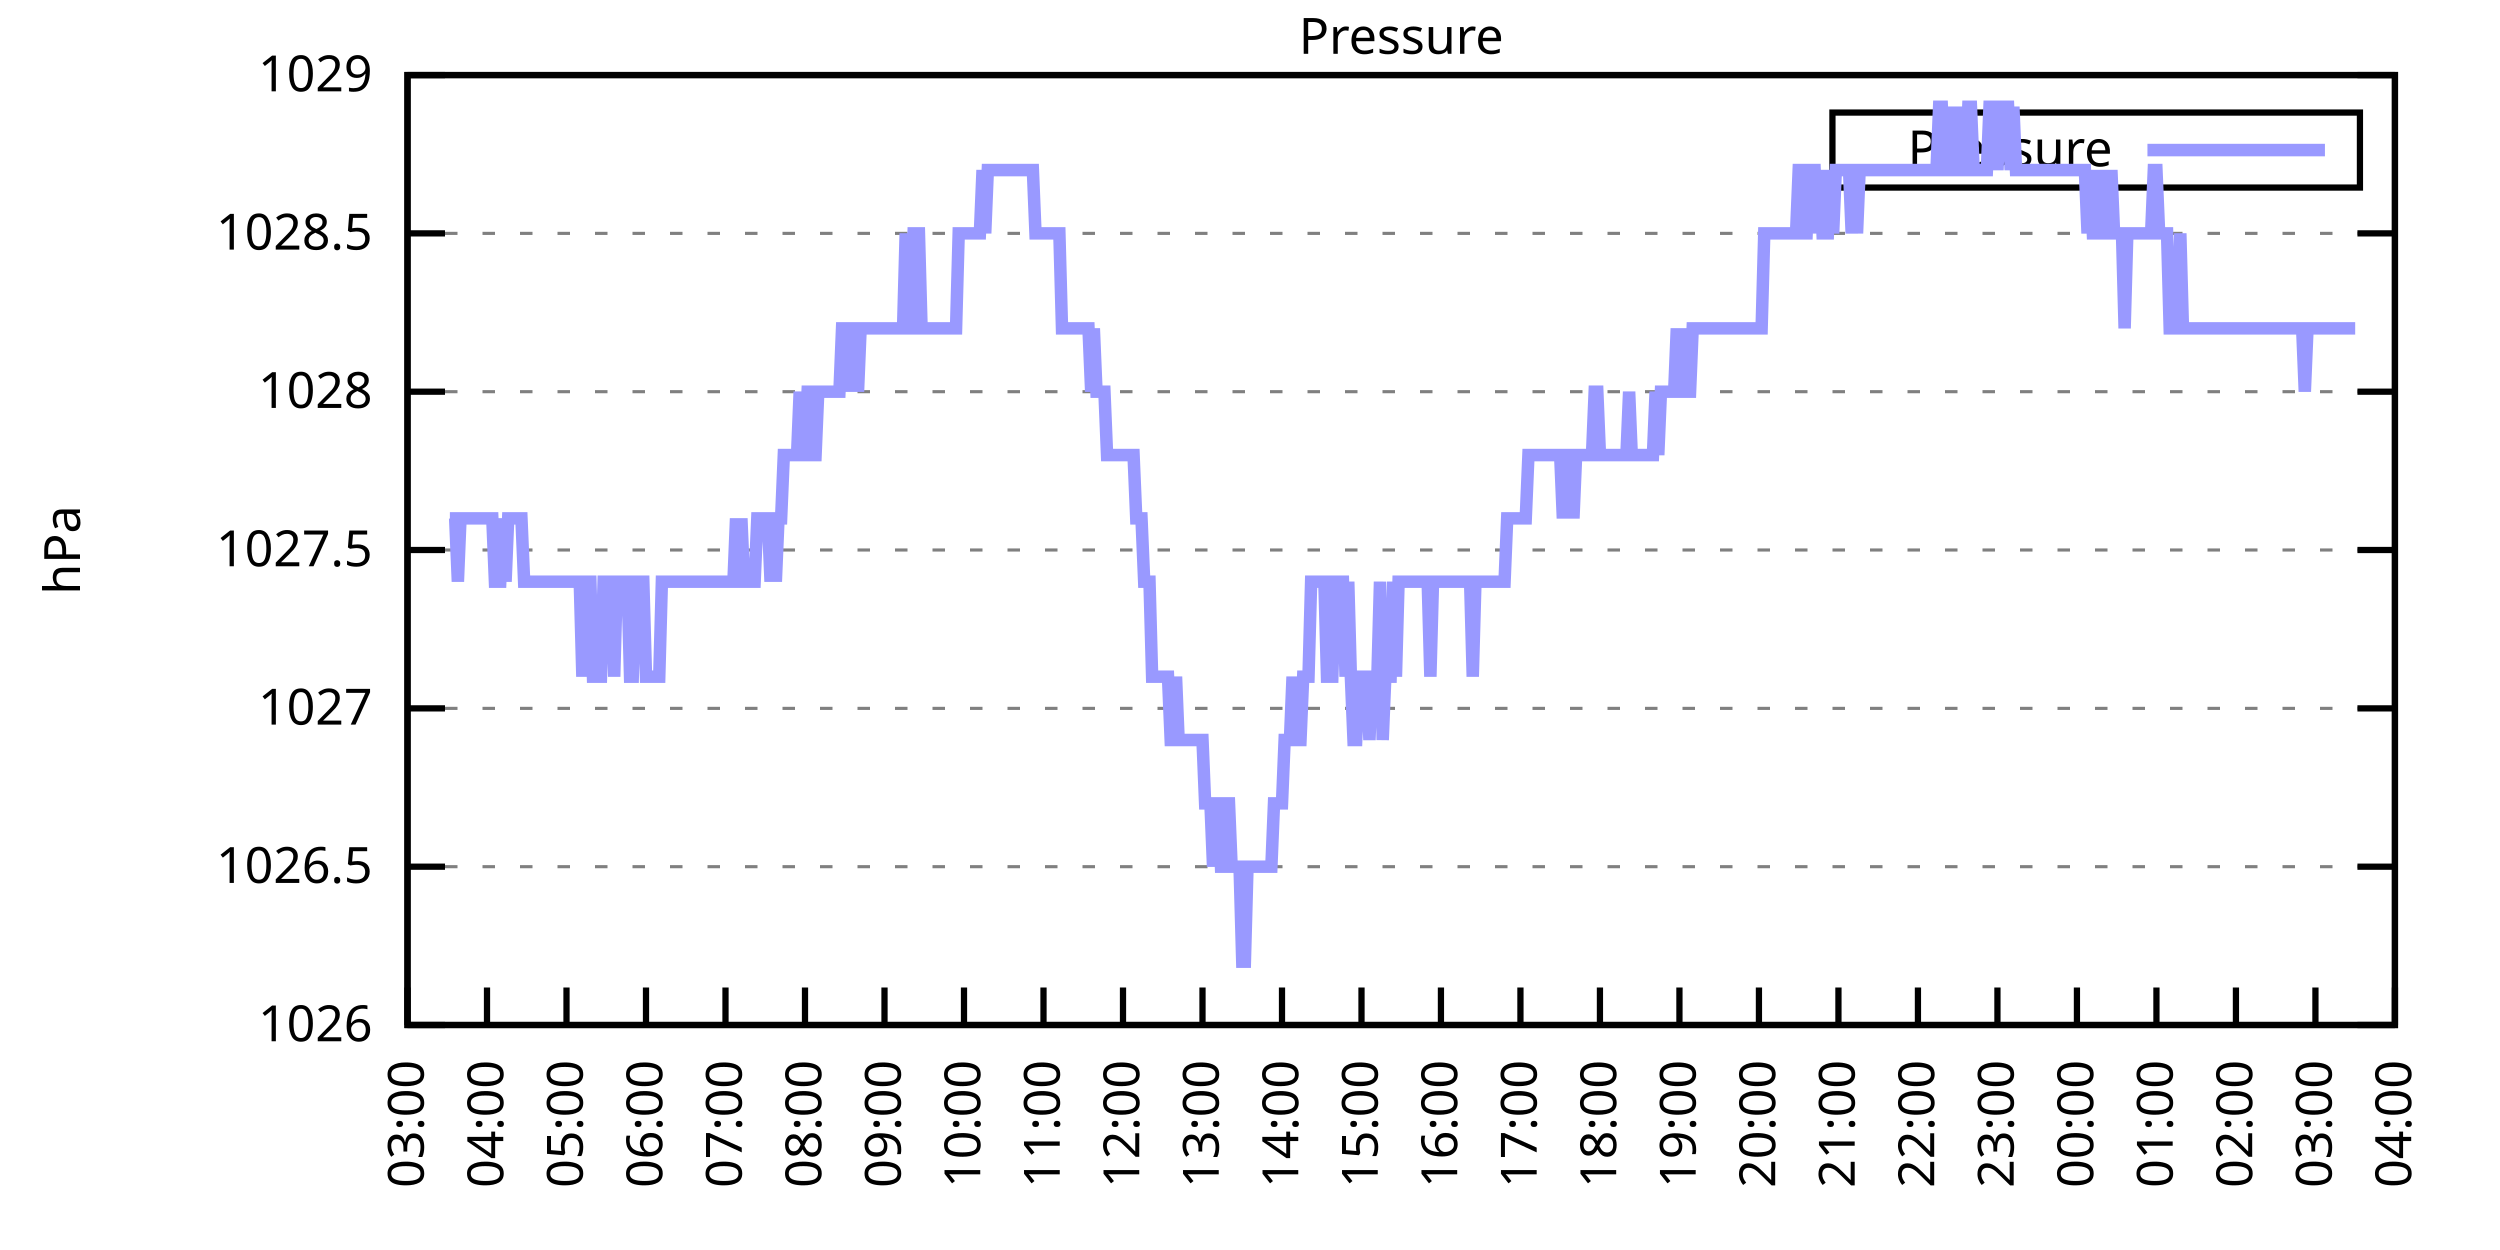
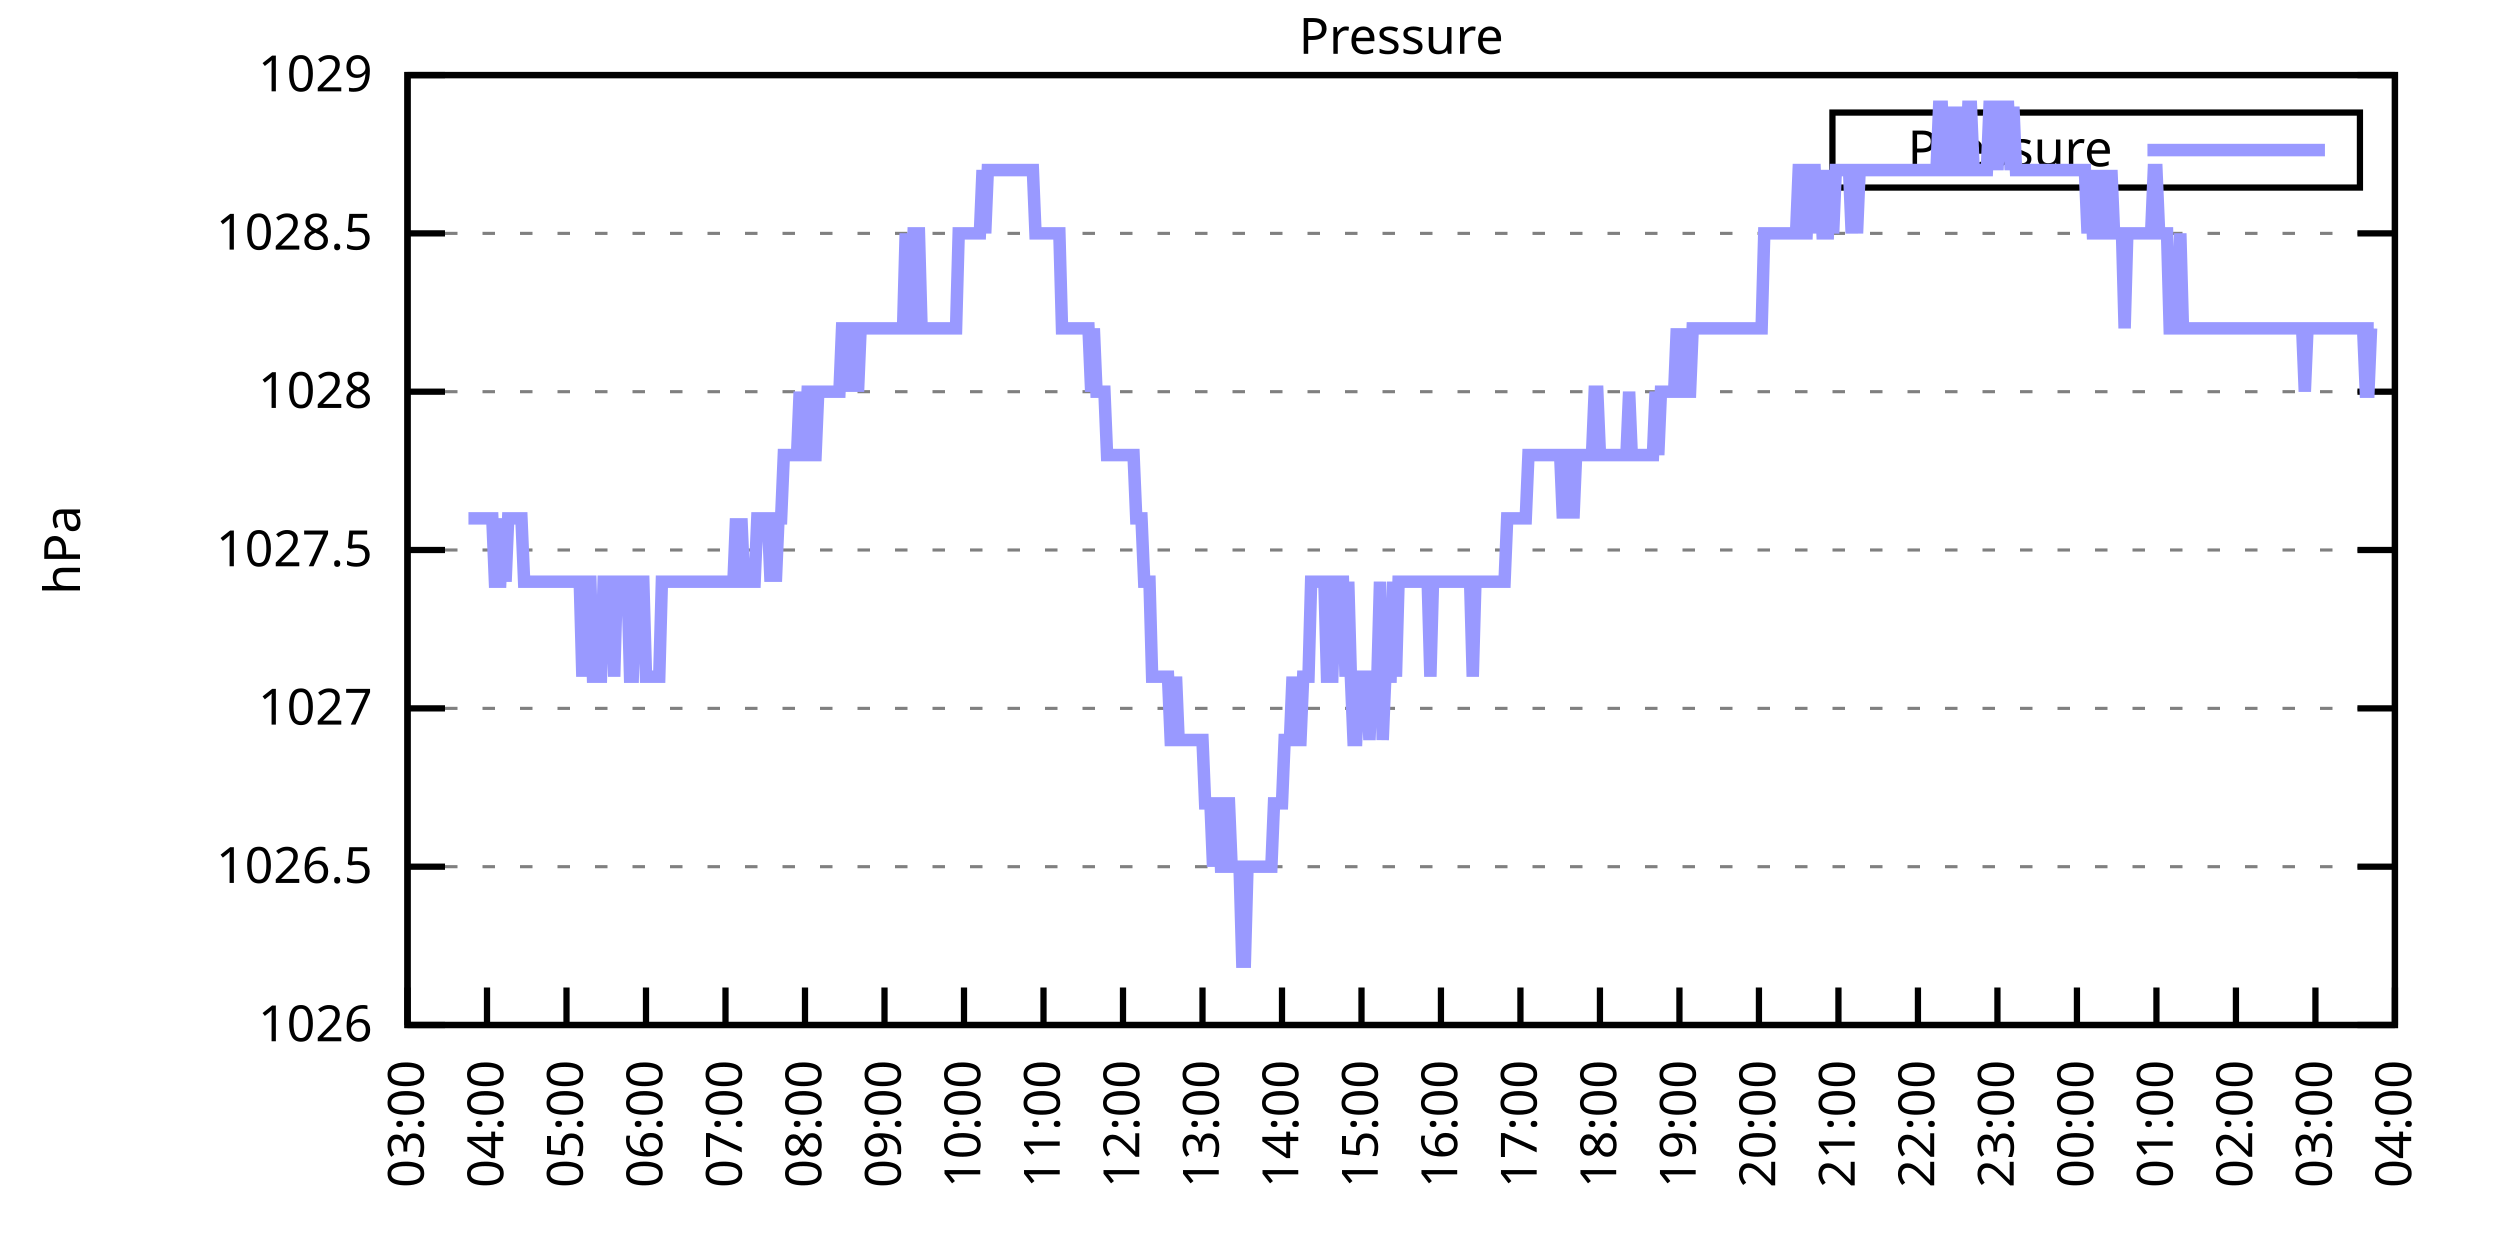
<svg xmlns="http://www.w3.org/2000/svg" xmlns:xlink="http://www.w3.org/1999/xlink" width="400" height="200" viewBox="0 0 400 200">
  <g id="gnuplot_canvas">
    <rect x="0" y="0" width="400" height="200" fill="none" />
    <defs>
      <circle id="gpDot" r="0.5" stroke-width="0.5" stroke="currentColor" />
      <path id="gpPt0" stroke-width="0.333" stroke="currentColor" d="M-1,0 h2 M0,-1 v2" />
      <path id="gpPt1" stroke-width="0.333" stroke="currentColor" d="M-1,-1 L1,1 M1,-1 L-1,1" />
      <path id="gpPt2" stroke-width="0.333" stroke="currentColor" d="M-1,0 L1,0 M0,-1 L0,1 M-1,-1 L1,1 M-1,1 L1,-1" />
      <rect id="gpPt3" stroke-width="0.333" stroke="currentColor" x="-1" y="-1" width="2" height="2" />
      <rect id="gpPt4" stroke-width="0.333" stroke="currentColor" fill="currentColor" x="-1" y="-1" width="2" height="2" />
      <circle id="gpPt5" stroke-width="0.333" stroke="currentColor" cx="0" cy="0" r="1" />
      <use xlink:href="#gpPt5" id="gpPt6" fill="currentColor" stroke="none" />
      <path id="gpPt7" stroke-width="0.333" stroke="currentColor" d="M0,-1.33 L-1.33,0.67 L1.33,0.67 z" />
      <use xlink:href="#gpPt7" id="gpPt8" fill="currentColor" stroke="none" />
      <use xlink:href="#gpPt7" id="gpPt9" stroke="currentColor" transform="rotate(180)" />
      <use xlink:href="#gpPt9" id="gpPt10" fill="currentColor" stroke="none" />
      <use xlink:href="#gpPt3" id="gpPt11" stroke="currentColor" transform="rotate(45)" />
      <use xlink:href="#gpPt11" id="gpPt12" fill="currentColor" stroke="none" />
      <path id="gpPt13" stroke-width="0.333" stroke="currentColor" d="M0,1.330 L1.265,0.411 L0.782,-1.067 L-0.782,-1.076 L-1.265,0.411 z" />
      <use xlink:href="#gpPt13" id="gpPt14" fill="currentColor" stroke="none" />
      <filter id="textbox" filterUnits="objectBoundingBox" x="0" y="0" height="1" width="1">
        <feFlood flood-color="white" flood-opacity="1" result="bgnd" />
        <feComposite in="SourceGraphic" in2="bgnd" operator="atop" />
      </filter>
      <filter id="greybox" filterUnits="objectBoundingBox" x="0" y="0" height="1" width="1">
        <feFlood flood-color="lightgrey" flood-opacity="1" result="grey" />
        <feComposite in="SourceGraphic" in2="grey" operator="atop" />
      </filter>
    </defs>
    <g fill="none" color="white" stroke="currentColor" stroke-width="1.00" stroke-linecap="butt" stroke-linejoin="miter">
</g>
    <g fill="none" color="black" stroke="currentColor" stroke-width="1.00" stroke-linecap="butt" stroke-linejoin="miter">
      <g stroke="none" shape-rendering="crispEdges">
        <polygon fill="rgb(255, 255, 255)" points="65.20,164.00 383.18,164.00 383.18,12.02 65.20,12.02 " />
      </g>
    </g>
    <g fill="none" color="black" stroke="currentColor" stroke-width="1.00" stroke-linecap="butt" stroke-linejoin="miter">
</g>
    <g fill="none" color="black" stroke="black" stroke-width="0.50" stroke-linecap="butt" stroke-linejoin="miter">
</g>
    <g fill="none" color="gray" stroke="currentColor" stroke-width="0.50" stroke-linecap="butt" stroke-linejoin="miter">
      <path stroke="gray" stroke-dasharray="2,4" class="gridline" d="M65.20,164.00 L383.19,164.00  " />
    </g>
    <g fill="none" color="gray" stroke="gray" stroke-width="1.00" stroke-linecap="butt" stroke-linejoin="miter">
</g>
    <g fill="none" color="black" stroke="currentColor" stroke-width="1.00" stroke-linecap="butt" stroke-linejoin="miter">
      <path stroke="black" d="M65.20,164.00 L71.20,164.00 M383.19,164.00 L377.19,164.00  " />
      <g transform="translate(59.60,166.60)" stroke="none" fill="black" font-family="Sans" font-size="8.00" text-anchor="end">
        <text>
          <tspan font-family="Sans"> 1026</tspan>
        </text>
      </g>
    </g>
    <g fill="none" color="black" stroke="currentColor" stroke-width="1.00" stroke-linecap="butt" stroke-linejoin="miter">
</g>
    <g fill="none" color="black" stroke="black" stroke-width="0.50" stroke-linecap="butt" stroke-linejoin="miter">
</g>
    <g fill="none" color="gray" stroke="currentColor" stroke-width="0.50" stroke-linecap="butt" stroke-linejoin="miter">
      <path stroke="gray" stroke-dasharray="2,4" class="gridline" d="M65.20,138.67 L383.19,138.67  " />
    </g>
    <g fill="none" color="gray" stroke="gray" stroke-width="1.00" stroke-linecap="butt" stroke-linejoin="miter">
</g>
    <g fill="none" color="black" stroke="currentColor" stroke-width="1.00" stroke-linecap="butt" stroke-linejoin="miter">
      <path stroke="black" d="M65.20,138.67 L71.20,138.67 M383.19,138.67 L377.19,138.67  " />
      <g transform="translate(59.60,141.27)" stroke="none" fill="black" font-family="Sans" font-size="8.00" text-anchor="end">
        <text>
          <tspan font-family="Sans"> 1026.5</tspan>
        </text>
      </g>
    </g>
    <g fill="none" color="black" stroke="currentColor" stroke-width="1.00" stroke-linecap="butt" stroke-linejoin="miter">
</g>
    <g fill="none" color="black" stroke="black" stroke-width="0.50" stroke-linecap="butt" stroke-linejoin="miter">
</g>
    <g fill="none" color="gray" stroke="currentColor" stroke-width="0.50" stroke-linecap="butt" stroke-linejoin="miter">
      <path stroke="gray" stroke-dasharray="2,4" class="gridline" d="M65.20,113.34 L383.19,113.34  " />
    </g>
    <g fill="none" color="gray" stroke="gray" stroke-width="1.00" stroke-linecap="butt" stroke-linejoin="miter">
</g>
    <g fill="none" color="black" stroke="currentColor" stroke-width="1.00" stroke-linecap="butt" stroke-linejoin="miter">
      <path stroke="black" d="M65.20,113.34 L71.20,113.34 M383.19,113.34 L377.19,113.34  " />
      <g transform="translate(59.60,115.94)" stroke="none" fill="black" font-family="Sans" font-size="8.00" text-anchor="end">
        <text>
          <tspan font-family="Sans"> 1027</tspan>
        </text>
      </g>
    </g>
    <g fill="none" color="black" stroke="currentColor" stroke-width="1.00" stroke-linecap="butt" stroke-linejoin="miter">
</g>
    <g fill="none" color="black" stroke="black" stroke-width="0.50" stroke-linecap="butt" stroke-linejoin="miter">
</g>
    <g fill="none" color="gray" stroke="currentColor" stroke-width="0.50" stroke-linecap="butt" stroke-linejoin="miter">
      <path stroke="gray" stroke-dasharray="2,4" class="gridline" d="M65.20,88.00 L383.19,88.00  " />
    </g>
    <g fill="none" color="gray" stroke="gray" stroke-width="1.00" stroke-linecap="butt" stroke-linejoin="miter">
</g>
    <g fill="none" color="black" stroke="currentColor" stroke-width="1.00" stroke-linecap="butt" stroke-linejoin="miter">
      <path stroke="black" d="M65.20,88.00 L71.20,88.00 M383.19,88.00 L377.19,88.00  " />
      <g transform="translate(59.60,90.60)" stroke="none" fill="black" font-family="Sans" font-size="8.00" text-anchor="end">
        <text>
          <tspan font-family="Sans"> 1027.5</tspan>
        </text>
      </g>
    </g>
    <g fill="none" color="black" stroke="currentColor" stroke-width="1.00" stroke-linecap="butt" stroke-linejoin="miter">
</g>
    <g fill="none" color="black" stroke="black" stroke-width="0.50" stroke-linecap="butt" stroke-linejoin="miter">
</g>
    <g fill="none" color="gray" stroke="currentColor" stroke-width="0.50" stroke-linecap="butt" stroke-linejoin="miter">
      <path stroke="gray" stroke-dasharray="2,4" class="gridline" d="M65.20,62.67 L383.19,62.67  " />
    </g>
    <g fill="none" color="gray" stroke="gray" stroke-width="1.00" stroke-linecap="butt" stroke-linejoin="miter">
</g>
    <g fill="none" color="black" stroke="currentColor" stroke-width="1.00" stroke-linecap="butt" stroke-linejoin="miter">
      <path stroke="black" d="M65.20,62.67 L71.20,62.67 M383.19,62.67 L377.19,62.67  " />
      <g transform="translate(59.60,65.27)" stroke="none" fill="black" font-family="Sans" font-size="8.00" text-anchor="end">
        <text>
          <tspan font-family="Sans"> 1028</tspan>
        </text>
      </g>
    </g>
    <g fill="none" color="black" stroke="currentColor" stroke-width="1.00" stroke-linecap="butt" stroke-linejoin="miter">
</g>
    <g fill="none" color="black" stroke="black" stroke-width="0.50" stroke-linecap="butt" stroke-linejoin="miter">
</g>
    <g fill="none" color="gray" stroke="currentColor" stroke-width="0.50" stroke-linecap="butt" stroke-linejoin="miter">
      <path stroke="gray" stroke-dasharray="2,4" class="gridline" d="M65.20,37.34 L383.19,37.34  " />
    </g>
    <g fill="none" color="gray" stroke="gray" stroke-width="1.00" stroke-linecap="butt" stroke-linejoin="miter">
</g>
    <g fill="none" color="black" stroke="currentColor" stroke-width="1.00" stroke-linecap="butt" stroke-linejoin="miter">
      <path stroke="black" d="M65.20,37.34 L71.20,37.34 M383.19,37.34 L377.19,37.34  " />
      <g transform="translate(59.60,39.94)" stroke="none" fill="black" font-family="Sans" font-size="8.00" text-anchor="end">
        <text>
          <tspan font-family="Sans"> 1028.5</tspan>
        </text>
      </g>
    </g>
    <g fill="none" color="black" stroke="currentColor" stroke-width="1.00" stroke-linecap="butt" stroke-linejoin="miter">
</g>
    <g fill="none" color="black" stroke="black" stroke-width="0.50" stroke-linecap="butt" stroke-linejoin="miter">
</g>
    <g fill="none" color="gray" stroke="currentColor" stroke-width="0.50" stroke-linecap="butt" stroke-linejoin="miter">
      <path stroke="gray" stroke-dasharray="2,4" class="gridline" d="M65.20,12.01 L383.19,12.01  " />
    </g>
    <g fill="none" color="gray" stroke="gray" stroke-width="1.00" stroke-linecap="butt" stroke-linejoin="miter">
</g>
    <g fill="none" color="black" stroke="currentColor" stroke-width="1.00" stroke-linecap="butt" stroke-linejoin="miter">
      <path stroke="black" d="M65.20,12.01 L71.20,12.01 M383.19,12.01 L377.19,12.01  " />
      <g transform="translate(59.60,14.61)" stroke="none" fill="black" font-family="Sans" font-size="8.00" text-anchor="end">
        <text>
          <tspan font-family="Sans"> 1029</tspan>
        </text>
      </g>
    </g>
    <g fill="none" color="black" stroke="currentColor" stroke-width="1.00" stroke-linecap="butt" stroke-linejoin="miter">
      <path stroke="black" d="M65.20,164.00 L65.20,158.00  " />
      <g transform="translate(67.80,169.60) rotate(270.00)" stroke="none" fill="black" font-family="Sans" font-size="8.00" text-anchor="end">
        <text>
          <tspan font-family="Sans">03:00</tspan>
        </text>
      </g>
    </g>
    <g fill="none" color="black" stroke="currentColor" stroke-width="1.00" stroke-linecap="butt" stroke-linejoin="miter">
      <path stroke="black" d="M77.92,164.00 L77.92,158.00  " />
      <g transform="translate(80.52,169.60) rotate(270.00)" stroke="none" fill="black" font-family="Sans" font-size="8.00" text-anchor="end">
        <text>
          <tspan font-family="Sans">04:00</tspan>
        </text>
      </g>
    </g>
    <g fill="none" color="black" stroke="currentColor" stroke-width="1.00" stroke-linecap="butt" stroke-linejoin="miter">
      <path stroke="black" d="M90.64,164.00 L90.64,158.00  " />
      <g transform="translate(93.24,169.60) rotate(270.00)" stroke="none" fill="black" font-family="Sans" font-size="8.00" text-anchor="end">
        <text>
          <tspan font-family="Sans">05:00</tspan>
        </text>
      </g>
    </g>
    <g fill="none" color="black" stroke="currentColor" stroke-width="1.00" stroke-linecap="butt" stroke-linejoin="miter">
      <path stroke="black" d="M103.36,164.00 L103.36,158.00  " />
      <g transform="translate(105.96,169.60) rotate(270.00)" stroke="none" fill="black" font-family="Sans" font-size="8.00" text-anchor="end">
        <text>
          <tspan font-family="Sans">06:00</tspan>
        </text>
      </g>
    </g>
    <g fill="none" color="black" stroke="currentColor" stroke-width="1.00" stroke-linecap="butt" stroke-linejoin="miter">
      <path stroke="black" d="M116.08,164.00 L116.08,158.00  " />
      <g transform="translate(118.68,169.60) rotate(270.00)" stroke="none" fill="black" font-family="Sans" font-size="8.00" text-anchor="end">
        <text>
          <tspan font-family="Sans">07:00</tspan>
        </text>
      </g>
    </g>
    <g fill="none" color="black" stroke="currentColor" stroke-width="1.00" stroke-linecap="butt" stroke-linejoin="miter">
      <path stroke="black" d="M128.80,164.00 L128.80,158.00  " />
      <g transform="translate(131.40,169.60) rotate(270.00)" stroke="none" fill="black" font-family="Sans" font-size="8.00" text-anchor="end">
        <text>
          <tspan font-family="Sans">08:00</tspan>
        </text>
      </g>
    </g>
    <g fill="none" color="black" stroke="currentColor" stroke-width="1.00" stroke-linecap="butt" stroke-linejoin="miter">
      <path stroke="black" d="M141.52,164.00 L141.52,158.00  " />
      <g transform="translate(144.12,169.60) rotate(270.00)" stroke="none" fill="black" font-family="Sans" font-size="8.00" text-anchor="end">
        <text>
          <tspan font-family="Sans">09:00</tspan>
        </text>
      </g>
    </g>
    <g fill="none" color="black" stroke="currentColor" stroke-width="1.00" stroke-linecap="butt" stroke-linejoin="miter">
      <path stroke="black" d="M154.24,164.00 L154.24,158.00  " />
      <g transform="translate(156.84,169.60) rotate(270.00)" stroke="none" fill="black" font-family="Sans" font-size="8.00" text-anchor="end">
        <text>
          <tspan font-family="Sans">10:00</tspan>
        </text>
      </g>
    </g>
    <g fill="none" color="black" stroke="currentColor" stroke-width="1.00" stroke-linecap="butt" stroke-linejoin="miter">
      <path stroke="black" d="M166.96,164.00 L166.96,158.00  " />
      <g transform="translate(169.56,169.60) rotate(270.00)" stroke="none" fill="black" font-family="Sans" font-size="8.00" text-anchor="end">
        <text>
          <tspan font-family="Sans">11:00</tspan>
        </text>
      </g>
    </g>
    <g fill="none" color="black" stroke="currentColor" stroke-width="1.00" stroke-linecap="butt" stroke-linejoin="miter">
      <path stroke="black" d="M179.68,164.00 L179.68,158.00  " />
      <g transform="translate(182.28,169.60) rotate(270.00)" stroke="none" fill="black" font-family="Sans" font-size="8.00" text-anchor="end">
        <text>
          <tspan font-family="Sans">12:00</tspan>
        </text>
      </g>
    </g>
    <g fill="none" color="black" stroke="currentColor" stroke-width="1.00" stroke-linecap="butt" stroke-linejoin="miter">
      <path stroke="black" d="M192.40,164.00 L192.40,158.00  " />
      <g transform="translate(195.00,169.60) rotate(270.00)" stroke="none" fill="black" font-family="Sans" font-size="8.00" text-anchor="end">
        <text>
          <tspan font-family="Sans">13:00</tspan>
        </text>
      </g>
    </g>
    <g fill="none" color="black" stroke="currentColor" stroke-width="1.00" stroke-linecap="butt" stroke-linejoin="miter">
      <path stroke="black" d="M205.12,164.00 L205.12,158.00  " />
      <g transform="translate(207.72,169.60) rotate(270.00)" stroke="none" fill="black" font-family="Sans" font-size="8.00" text-anchor="end">
        <text>
          <tspan font-family="Sans">14:00</tspan>
        </text>
      </g>
    </g>
    <g fill="none" color="black" stroke="currentColor" stroke-width="1.00" stroke-linecap="butt" stroke-linejoin="miter">
      <path stroke="black" d="M217.84,164.00 L217.84,158.00  " />
      <g transform="translate(220.44,169.60) rotate(270.00)" stroke="none" fill="black" font-family="Sans" font-size="8.00" text-anchor="end">
        <text>
          <tspan font-family="Sans">15:00</tspan>
        </text>
      </g>
    </g>
    <g fill="none" color="black" stroke="currentColor" stroke-width="1.00" stroke-linecap="butt" stroke-linejoin="miter">
      <path stroke="black" d="M230.55,164.00 L230.55,158.00  " />
      <g transform="translate(233.15,169.60) rotate(270.00)" stroke="none" fill="black" font-family="Sans" font-size="8.00" text-anchor="end">
        <text>
          <tspan font-family="Sans">16:00</tspan>
        </text>
      </g>
    </g>
    <g fill="none" color="black" stroke="currentColor" stroke-width="1.00" stroke-linecap="butt" stroke-linejoin="miter">
      <path stroke="black" d="M243.27,164.00 L243.27,158.00  " />
      <g transform="translate(245.87,169.60) rotate(270.00)" stroke="none" fill="black" font-family="Sans" font-size="8.00" text-anchor="end">
        <text>
          <tspan font-family="Sans">17:00</tspan>
        </text>
      </g>
    </g>
    <g fill="none" color="black" stroke="currentColor" stroke-width="1.00" stroke-linecap="butt" stroke-linejoin="miter">
      <path stroke="black" d="M255.99,164.00 L255.99,158.00  " />
      <g transform="translate(258.59,169.60) rotate(270.00)" stroke="none" fill="black" font-family="Sans" font-size="8.00" text-anchor="end">
        <text>
          <tspan font-family="Sans">18:00</tspan>
        </text>
      </g>
    </g>
    <g fill="none" color="black" stroke="currentColor" stroke-width="1.00" stroke-linecap="butt" stroke-linejoin="miter">
      <path stroke="black" d="M268.71,164.00 L268.71,158.00  " />
      <g transform="translate(271.31,169.60) rotate(270.00)" stroke="none" fill="black" font-family="Sans" font-size="8.00" text-anchor="end">
        <text>
          <tspan font-family="Sans">19:00</tspan>
        </text>
      </g>
    </g>
    <g fill="none" color="black" stroke="currentColor" stroke-width="1.00" stroke-linecap="butt" stroke-linejoin="miter">
      <path stroke="black" d="M281.43,164.00 L281.43,158.00  " />
      <g transform="translate(284.03,169.60) rotate(270.00)" stroke="none" fill="black" font-family="Sans" font-size="8.00" text-anchor="end">
        <text>
          <tspan font-family="Sans">20:00</tspan>
        </text>
      </g>
    </g>
    <g fill="none" color="black" stroke="currentColor" stroke-width="1.00" stroke-linecap="butt" stroke-linejoin="miter">
      <path stroke="black" d="M294.15,164.00 L294.15,158.00  " />
      <g transform="translate(296.75,169.60) rotate(270.00)" stroke="none" fill="black" font-family="Sans" font-size="8.00" text-anchor="end">
        <text>
          <tspan font-family="Sans">21:00</tspan>
        </text>
      </g>
    </g>
    <g fill="none" color="black" stroke="currentColor" stroke-width="1.00" stroke-linecap="butt" stroke-linejoin="miter">
      <path stroke="black" d="M306.87,164.00 L306.87,158.00  " />
      <g transform="translate(309.47,169.60) rotate(270.00)" stroke="none" fill="black" font-family="Sans" font-size="8.00" text-anchor="end">
        <text>
          <tspan font-family="Sans">22:00</tspan>
        </text>
      </g>
    </g>
    <g fill="none" color="black" stroke="currentColor" stroke-width="1.00" stroke-linecap="butt" stroke-linejoin="miter">
      <path stroke="black" d="M319.59,164.00 L319.59,158.00  " />
      <g transform="translate(322.19,169.60) rotate(270.00)" stroke="none" fill="black" font-family="Sans" font-size="8.00" text-anchor="end">
        <text>
          <tspan font-family="Sans">23:00</tspan>
        </text>
      </g>
    </g>
    <g fill="none" color="black" stroke="currentColor" stroke-width="1.00" stroke-linecap="butt" stroke-linejoin="miter">
      <path stroke="black" d="M332.31,164.00 L332.31,158.00  " />
      <g transform="translate(334.91,169.60) rotate(270.00)" stroke="none" fill="black" font-family="Sans" font-size="8.00" text-anchor="end">
        <text>
          <tspan font-family="Sans">00:00</tspan>
        </text>
      </g>
    </g>
    <g fill="none" color="black" stroke="currentColor" stroke-width="1.00" stroke-linecap="butt" stroke-linejoin="miter">
      <path stroke="black" d="M345.03,164.00 L345.03,158.00  " />
      <g transform="translate(347.63,169.60) rotate(270.00)" stroke="none" fill="black" font-family="Sans" font-size="8.00" text-anchor="end">
        <text>
          <tspan font-family="Sans">01:00</tspan>
        </text>
      </g>
    </g>
    <g fill="none" color="black" stroke="currentColor" stroke-width="1.00" stroke-linecap="butt" stroke-linejoin="miter">
      <path stroke="black" d="M357.75,164.00 L357.75,158.00  " />
      <g transform="translate(360.35,169.60) rotate(270.00)" stroke="none" fill="black" font-family="Sans" font-size="8.00" text-anchor="end">
        <text>
          <tspan font-family="Sans">02:00</tspan>
        </text>
      </g>
    </g>
    <g fill="none" color="black" stroke="currentColor" stroke-width="1.00" stroke-linecap="butt" stroke-linejoin="miter">
      <path stroke="black" d="M370.47,164.00 L370.47,158.00  " />
      <g transform="translate(373.07,169.60) rotate(270.00)" stroke="none" fill="black" font-family="Sans" font-size="8.00" text-anchor="end">
        <text>
          <tspan font-family="Sans">03:00</tspan>
        </text>
      </g>
    </g>
    <g fill="none" color="black" stroke="currentColor" stroke-width="1.00" stroke-linecap="butt" stroke-linejoin="miter">
      <path stroke="black" d="M383.19,164.00 L383.19,158.00  " />
      <g transform="translate(385.79,169.60) rotate(270.00)" stroke="none" fill="black" font-family="Sans" font-size="8.00" text-anchor="end">
        <text>
          <tspan font-family="Sans">04:00</tspan>
        </text>
      </g>
    </g>
    <g fill="none" color="black" stroke="currentColor" stroke-width="1.00" stroke-linecap="butt" stroke-linejoin="miter">
</g>
    <g fill="none" color="black" stroke="currentColor" stroke-width="1.00" stroke-linecap="butt" stroke-linejoin="miter">
      <path stroke="black" d="M65.20,12.01 L65.20,164.00 L383.19,164.00 L383.19,12.01 L65.20,12.01 Z  " />
    </g>
    <g fill="none" color="black" stroke="currentColor" stroke-width="1.00" stroke-linecap="butt" stroke-linejoin="miter">
</g>
    <g fill="none" color="black" stroke="currentColor" stroke-width="1.00" stroke-linecap="butt" stroke-linejoin="miter">
      <path stroke="black" d="M293.19,30.01 L293.19,18.01 L377.59,18.01 L377.59,30.01 L293.19,30.01 Z  " />
    </g>
    <g id="Pressure_plot_1">
      <g fill="none" color="white" stroke="black" stroke-width="2.00" stroke-linecap="butt" stroke-linejoin="miter">
</g>
      <g fill="none" color="black" stroke="currentColor" stroke-width="2.00" stroke-linecap="butt" stroke-linejoin="miter">
        <g transform="translate(337.99,26.61)" stroke="none" fill="black" font-family="Sans" font-size="8.00" text-anchor="end">
          <text>
            <tspan font-family="Sans">Pressure</tspan>
          </text>
        </g>
      </g>
      <g fill="none" color="black" stroke="currentColor" stroke-width="2.00" stroke-linecap="butt" stroke-linejoin="miter">
-         <path stroke="rgb(153, 153, 255)" d="M343.59,24.01 L371.99,24.01 M71.98,82.94 L72.41,82.94 L72.83,82.94 L73.26,93.07 L73.68,82.94 L74.10,82.94   L74.53,82.94 L74.95,82.94 L75.38,82.94 L75.80,82.94 L76.22,82.94 L76.65,82.94 L77.07,82.94 L77.50,82.94   L77.92,82.94 L78.34,82.94 L78.77,82.94 L79.19,93.07 L79.62,93.07 L80.04,93.07 L80.46,82.94 L80.89,93.07   L81.31,82.94 L81.74,82.94 L82.16,82.94 L82.58,82.94 L83.01,82.94 L83.43,82.94 L83.86,93.07 L84.28,93.07   L84.70,93.07 L85.13,93.07 L85.55,93.07 L85.98,93.07 L86.40,93.07 L86.82,93.07 L87.25,93.07 L87.67,93.07   L88.10,93.07 L88.52,93.07 L88.94,93.07 L89.37,93.07 L89.79,93.07 L90.22,93.07 L90.64,93.07 L91.06,93.07   L91.49,93.07 L91.91,93.07 L92.34,93.07 L92.76,93.07 L93.18,108.27 L93.61,93.07 L94.03,93.07 L94.46,93.07   L94.88,108.27 L95.30,108.27 L95.73,108.27 L96.15,108.27 L96.58,93.07 L97.00,93.07 L97.42,93.07 L97.85,93.07   L98.27,108.27 L98.69,93.07 L99.12,93.07 L99.54,93.07 L99.97,93.07 L100.39,93.07 L100.81,108.27 L101.24,108.27   L101.66,93.07 L102.09,93.07 L102.51,93.07 L102.93,93.07 L103.36,108.27 L103.78,108.27 L104.21,108.27 L104.63,108.27   L105.05,108.27 L105.48,108.27 L105.90,93.07 L106.33,93.07 L106.75,93.07 L107.17,93.07 L107.60,93.07 L108.02,93.07   L108.45,93.07 L108.87,93.07 L109.29,93.07 L109.72,93.07 L110.14,93.07 L110.57,93.07 L110.99,93.07 L111.41,93.07   L111.84,93.07 L112.26,93.07 L112.69,93.07 L113.11,93.07 L113.53,93.07 L113.96,93.07 L114.38,93.07 L114.81,93.07   L115.23,93.07 L115.65,93.07 L116.08,93.07 L116.50,93.07 L116.93,93.07 L117.35,93.07 L117.77,82.94 L118.20,93.07   L118.62,82.94 L119.05,93.07 L119.47,93.07 L119.89,93.07 L120.32,93.07 L120.74,93.07 L121.17,82.94 L121.59,82.94   L122.01,82.94 L122.44,82.94 L122.86,82.94 L123.29,93.07 L123.71,82.94 L124.13,93.07 L124.56,82.94 L124.98,82.94   L125.41,72.81 L125.83,72.81 L126.25,72.81 L126.68,72.81 L127.10,72.81 L127.53,72.81 L127.95,62.67 L128.37,72.81   L128.80,72.81 L129.22,62.67 L129.65,62.67 L130.07,72.81 L130.49,72.81 L130.92,62.67 L131.34,62.67 L131.77,62.67   L132.19,62.67 L132.61,62.67 L133.04,62.67 L133.46,62.67 L133.89,62.67 L134.31,62.67 L134.73,52.54 L135.16,52.54   L135.58,52.54 L136.01,62.67 L136.43,52.54 L136.85,52.54 L137.28,62.67 L137.70,52.54 L138.13,52.54 L138.55,52.54   L138.97,52.54 L139.40,52.54 L139.82,52.54 L140.25,52.54 L140.67,52.54 L141.09,52.54 L141.52,52.54 L141.94,52.54   L142.37,52.54 L142.79,52.54 L143.21,52.54 L143.64,52.54 L144.06,52.54 L144.49,52.54 L144.91,37.34 L145.33,52.54   L145.76,52.54 L146.18,37.34 L146.61,37.34 L147.03,37.34 L147.45,52.54 L147.88,52.54 L148.30,52.54 L148.73,52.54   L149.15,52.54 L149.57,52.54 L150.00,52.54 L150.42,52.54 L150.85,52.54 L151.27,52.54 L151.69,52.54 L152.12,52.54   L152.54,52.54 L152.97,52.54 L153.39,37.34 L153.81,37.34 L154.24,37.34 L154.66,37.34 L155.09,37.34 L155.51,37.34   L155.93,37.34 L156.36,37.34 L156.78,37.34 L157.21,27.21 L157.63,37.34 L158.05,27.21 L158.48,27.21 L158.90,27.21   L159.33,27.21 L159.75,27.21 L160.17,27.21 L160.60,27.21 L161.02,27.21 L161.44,27.21 L161.87,27.21 L162.29,27.21   L162.72,27.21 L163.14,27.21 L163.56,27.21 L163.99,27.21 L164.41,27.21 L164.84,27.21 L165.26,27.21 L165.68,37.34   L166.11,37.34 L166.53,37.34 L166.96,37.34 L167.38,37.34 L167.80,37.34 L168.23,37.34 L168.65,37.34 L169.08,37.34   L169.50,37.34 L169.92,52.54 L170.35,52.54 L170.77,52.54 L171.20,52.54 L171.62,52.54 L172.04,52.54 L172.47,52.54   L172.89,52.54 L173.32,52.54 L173.74,52.54 L174.16,52.54 L174.59,62.67 L175.01,52.54 L175.44,62.67 L175.86,62.67   L176.28,62.67 L176.71,62.67 L177.13,72.81 L177.56,72.81 L177.98,72.81 L178.40,72.81 L178.83,72.81 L179.25,72.81   L179.68,72.81 L180.10,72.81 L180.52,72.81 L180.95,72.81 L181.37,72.81 L181.80,82.94 L182.22,82.94 L182.64,82.94   L183.07,93.07 L183.49,93.07 L183.92,93.07 L184.34,108.27 L184.76,108.27 L185.19,108.27 L185.61,108.27 L186.04,108.27   L186.46,108.27 L186.88,108.27 L187.31,118.40 L187.73,118.40 L188.16,108.27 L188.58,118.40 L189.00,118.40 L189.43,118.40   L189.85,118.40 L190.28,118.40 L190.70,118.40 L191.12,118.40 L191.55,118.40 L191.97,118.40 L192.40,118.40 L192.82,128.54   L193.24,128.54 L193.67,128.54 L194.09,138.67 L194.52,128.54 L194.94,128.54 L195.36,138.67 L195.79,138.67 L196.21,128.54   L196.64,128.54 L197.06,138.67 L197.48,138.67 L197.91,138.67 L198.33,138.67 L198.76,153.87 L199.18,153.87 L199.60,138.67   L200.03,138.67 L200.45,138.67 L200.88,138.67 L201.30,138.67 L201.72,138.67 L202.15,138.67 L202.57,138.67 L203.00,138.67   L203.42,138.67 L203.84,128.54 L204.27,128.54 L204.69,128.54 L205.12,128.54 L205.54,118.40 L205.96,118.40 L206.39,118.40   L206.81,108.27 L207.24,118.40 L207.66,118.40 L208.08,118.40 L208.51,108.27 L208.93,108.27 L209.36,108.27 L209.78,93.07   L210.20,93.07 L210.63,93.07 L211.05,93.07 L211.48,93.07 L211.90,93.07 L212.32,108.27 L212.75,108.27 L213.17,108.27   L213.60,93.07 L214.02,93.07 L214.44,93.07 L214.87,93.07 L215.29,108.27 L215.72,93.07 L216.14,108.27 L216.56,118.40   L216.99,118.40 L217.41,108.27 L217.84,108.27 L218.26,108.27 L218.68,108.27 L219.11,118.40 L219.53,108.27 L219.96,108.27   L220.38,108.27 L220.80,93.07 L221.23,118.40 L221.65,108.27 L222.08,108.27 L222.50,108.27 L222.92,93.07 L223.35,108.27   L223.77,93.07 L224.20,93.07 L224.62,93.07 L225.04,93.07 L225.47,93.07 L225.89,93.07 L226.31,93.07 L226.74,93.07   L227.16,93.07 L227.59,93.07 L228.01,93.07 L228.43,93.07 L228.86,108.27 L229.28,93.07 L229.71,93.07 L230.13,93.07   L230.55,93.07 L230.98,93.07 L231.40,93.07 L231.83,93.07 L232.25,93.07 L232.67,93.07 L233.10,93.07 L233.52,93.07   L233.95,93.07 L234.37,93.07 L234.79,93.07 L235.22,93.07 L235.64,108.27 L236.07,93.07 L236.49,93.07 L236.91,93.07   L237.34,93.07 L237.76,93.07 L238.19,93.07 L238.61,93.07 L239.03,93.07 L239.46,93.07 L239.88,93.07 L240.31,93.07   L240.73,93.07 L241.15,82.94 L241.58,82.94 L242.00,82.94 L242.43,82.94 L242.85,82.94 L243.27,82.94 L243.70,82.94   L244.12,82.94 L244.55,72.81 L244.97,72.81 L245.39,72.81 L245.82,72.81 L246.24,72.81 L246.67,72.81 L247.09,72.81   L247.51,72.81 L247.94,72.81 L248.36,72.81 L248.79,72.81 L249.21,72.81 L249.63,72.81 L250.06,82.94 L250.48,72.81   L250.91,72.81 L251.33,72.81 L251.75,82.94 L252.18,72.81 L252.60,72.81 L253.03,72.81 L253.45,72.81 L253.87,72.81   L254.30,72.81 L254.72,72.81 L255.15,62.67 L255.57,62.67 L255.99,72.81 L256.42,72.81 L256.84,72.81 L257.27,72.81   L257.69,72.81 L258.11,72.81 L258.54,72.81 L258.96,72.81 L259.39,72.81 L259.81,72.81 L260.23,72.81 L260.66,62.67   L261.08,72.81 L261.51,72.81 L261.93,72.81 L262.35,72.81 L262.78,72.81 L263.20,72.81 L263.63,72.81 L264.05,72.81   L264.47,72.81 L264.90,62.67 L265.32,72.81 L265.75,62.67 L266.17,62.67 L266.59,62.67 L267.02,62.67 L267.44,62.67   L267.87,62.67 L268.29,52.54 L268.71,62.67 L269.14,52.54 L269.56,62.67 L269.99,62.67 L270.41,62.67 L270.83,52.54   L271.26,52.54 L271.68,52.54 L272.11,52.54 L272.53,52.54 L272.95,52.54 L273.38,52.54 L273.80,52.54 L274.23,52.54   L274.65,52.54 L275.07,52.54 L275.50,52.54 L275.92,52.54 L276.35,52.54 L276.77,52.54 L277.19,52.54 L277.62,52.54   L278.04,52.54 L278.47,52.54 L278.89,52.54 L279.31,52.54 L279.74,52.54 L280.16,52.54 L280.59,52.54 L281.01,52.54   L281.43,52.54 L281.86,52.54 L282.28,37.34 L282.71,37.34 L283.13,37.34 L283.55,37.34 L283.98,37.34 L284.40,37.34   L284.83,37.34 L285.25,37.34 L285.67,37.34 L286.10,37.34 L286.52,37.34 L286.95,37.34 L287.37,37.34 L287.79,27.21   L288.22,27.21 L288.64,37.34 L289.06,37.34 L289.49,27.21 L289.91,27.21 L290.34,27.21 L290.76,37.34 L291.18,27.21   L291.61,37.34 L292.03,37.34 L292.46,37.34 L292.88,27.21 L293.30,37.34 L293.73,27.21 L294.15,27.21 L294.58,27.21   L295.00,27.21 L295.42,27.21 L295.85,27.21 L296.27,37.34 L296.70,27.21 L297.12,37.34 L297.54,27.21 L297.97,27.21   L298.39,27.21 L298.82,27.21 L299.24,27.21 L299.66,27.21 L300.09,27.21 L300.51,27.21 L300.94,27.21 L301.36,27.21   L301.78,27.21 L302.21,27.21 L302.63,27.21 L303.06,27.21 L303.48,27.21 L303.90,27.21 L304.33,27.21 L304.75,27.21   L305.18,27.21 L305.60,27.21 L306.02,27.21 L306.45,27.21 L306.87,27.21 L307.30,27.21 L307.72,27.21 L308.14,27.21   L308.57,27.21 L308.99,27.21 L309.42,27.21 L309.84,27.21 L310.26,17.08 L310.69,17.08 L311.11,27.21 L311.54,27.21   L311.96,27.21 L312.38,17.08 L312.81,27.21 L313.23,27.21 L313.66,17.08 L314.08,27.21 L314.50,27.21 L314.93,17.08   L315.35,17.08 L315.78,27.21 L316.20,27.21 L316.62,27.21 L317.05,27.21 L317.47,27.21 L317.90,27.21 L318.32,17.08   L318.74,17.08 L319.17,17.08 L319.59,27.21 L320.02,17.08 L320.44,17.08 L320.86,17.08 L321.29,17.08 L321.71,27.21   L322.14,17.08 L322.56,27.21 L322.98,27.21 L323.41,27.21 L323.83,27.21 L324.26,27.21 L324.68,27.21 L325.10,27.21   L325.53,27.21 L325.95,27.21 L326.38,27.21 L326.80,27.21 L327.22,27.21 L327.65,27.21 L328.07,27.21 L328.50,27.21   L328.92,27.21 L329.34,27.21 L329.77,27.21 L330.19,27.21 L330.62,27.21 L331.04,27.21 L331.46,27.21 L331.89,27.21   L332.31,27.21 L332.74,27.21 L333.16,27.21 L333.58,27.21 L334.01,37.34 L334.43,27.21 L334.86,37.34 L335.28,37.34   L335.70,27.21 L336.13,37.34 L336.55,37.34 L336.98,27.21 L337.40,37.34 L337.82,27.21 L338.25,37.34 L338.67,37.34   L339.10,37.34 L339.52,37.34 L339.94,52.54 L340.37,37.34 L340.79,37.34 L341.22,37.34 L341.64,37.34 L342.06,37.34   L342.49,37.34 L342.91,37.34 L343.34,37.34 L343.76,37.34 L344.18,37.34 L344.61,27.21 L345.03,27.21 L345.46,37.34   L345.88,37.34 L346.30,37.34 L346.73,37.34 L347.15,52.54 L347.58,52.54 L348.00,52.54 L348.42,52.54 L348.85,37.34   L349.27,52.54 L349.70,52.54 L350.12,52.54 L350.54,52.54 L350.97,52.54 L351.39,52.54 L351.81,52.54 L352.24,52.54   L352.66,52.54 L353.09,52.54 L353.51,52.54 L353.93,52.54 L354.36,52.54 L354.78,52.54 L355.21,52.54 L355.63,52.54   L356.05,52.54 L356.48,52.54 L356.90,52.54 L357.33,52.54 L357.75,52.54 L358.17,52.54 L358.60,52.54 L359.02,52.54   L359.45,52.54 L359.87,52.54 L360.29,52.54 L360.72,52.54 L361.14,52.54 L361.57,52.54 L361.99,52.54 L362.41,52.54   L362.84,52.54 L363.26,52.54 L363.69,52.54 L364.11,52.54 L364.53,52.54 L364.96,52.54 L365.38,52.54 L365.81,52.54   L366.23,52.54 L366.65,52.54 L367.08,52.54 L367.50,52.54 L367.93,52.54 L368.35,52.54 L368.77,62.67 L369.20,52.54   L369.62,52.54 L370.05,52.54 L370.47,52.54 L370.89,52.54 L371.32,52.54 L371.74,52.54 L372.17,52.54 L372.59,52.54   L373.01,52.54 L373.44,52.54 L373.86,52.54 L374.29,52.54 L374.71,52.54 L375.13,52.54 L375.56,52.54 L375.98,52.54   L376.41,52.54 L376.83,52.54  " />
+         <path stroke="rgb(153, 153, 255)" d="M343.59,24.01 L371.99,24.01 M74.95,82.94 L75.38,82.94 L75.80,82.94 L76.22,82.94 L76.65,82.94 L77.07,82.94   L77.50,82.94 L77.92,82.94 L78.34,82.94 L78.77,82.94 L79.19,93.07 L79.62,93.07 L80.04,93.07 L80.46,82.94   L80.89,93.07 L81.31,82.94 L81.74,82.94 L82.16,82.94 L82.58,82.94 L83.01,82.94 L83.43,82.94 L83.86,93.07   L84.28,93.07 L84.70,93.07 L85.13,93.07 L85.55,93.07 L85.98,93.07 L86.40,93.07 L86.82,93.07 L87.25,93.07   L87.67,93.07 L88.10,93.07 L88.52,93.07 L88.94,93.07 L89.37,93.07 L89.79,93.07 L90.22,93.07 L90.64,93.07   L91.06,93.07 L91.49,93.07 L91.91,93.07 L92.34,93.07 L92.76,93.07 L93.18,108.27 L93.61,93.07 L94.03,93.07   L94.46,93.07 L94.88,108.27 L95.30,108.27 L95.73,108.27 L96.15,108.27 L96.58,93.07 L97.00,93.07 L97.42,93.07   L97.85,93.07 L98.27,108.27 L98.69,93.07 L99.12,93.07 L99.54,93.07 L99.97,93.07 L100.39,93.07 L100.81,108.27   L101.24,108.27 L101.66,93.07 L102.09,93.07 L102.51,93.07 L102.93,93.07 L103.36,108.27 L103.78,108.27 L104.21,108.27   L104.63,108.27 L105.05,108.27 L105.48,108.27 L105.90,93.07 L106.33,93.07 L106.75,93.07 L107.17,93.07 L107.60,93.07   L108.02,93.07 L108.45,93.07 L108.87,93.07 L109.29,93.07 L109.72,93.07 L110.14,93.07 L110.57,93.07 L110.99,93.07   L111.41,93.07 L111.84,93.07 L112.26,93.07 L112.69,93.07 L113.11,93.07 L113.53,93.07 L113.96,93.07 L114.38,93.07   L114.81,93.07 L115.23,93.07 L115.65,93.07 L116.08,93.07 L116.50,93.07 L116.93,93.07 L117.35,93.07 L117.77,82.94   L118.20,93.07 L118.62,82.94 L119.05,93.07 L119.47,93.07 L119.89,93.07 L120.32,93.07 L120.74,93.07 L121.17,82.94   L121.59,82.94 L122.01,82.94 L122.44,82.94 L122.86,82.94 L123.29,93.07 L123.71,82.94 L124.13,93.07 L124.56,82.94   L124.98,82.94 L125.41,72.81 L125.83,72.81 L126.25,72.81 L126.68,72.81 L127.10,72.81 L127.53,72.81 L127.95,62.67   L128.37,72.81 L128.80,72.81 L129.22,62.67 L129.65,62.67 L130.07,72.81 L130.49,72.81 L130.92,62.67 L131.34,62.67   L131.77,62.67 L132.19,62.67 L132.61,62.67 L133.04,62.67 L133.46,62.67 L133.89,62.67 L134.31,62.67 L134.73,52.54   L135.16,52.54 L135.58,52.54 L136.01,62.67 L136.43,52.54 L136.85,52.54 L137.28,62.67 L137.70,52.54 L138.13,52.54   L138.55,52.54 L138.97,52.54 L139.40,52.54 L139.82,52.54 L140.25,52.54 L140.67,52.54 L141.09,52.54 L141.52,52.54   L141.94,52.54 L142.37,52.54 L142.79,52.54 L143.21,52.54 L143.64,52.54 L144.06,52.54 L144.49,52.54 L144.91,37.34   L145.33,52.54 L145.76,52.54 L146.18,37.34 L146.61,37.34 L147.03,37.34 L147.45,52.54 L147.88,52.54 L148.30,52.54   L148.73,52.54 L149.15,52.54 L149.57,52.54 L150.00,52.54 L150.42,52.54 L150.85,52.54 L151.27,52.54 L151.69,52.54   L152.12,52.54 L152.54,52.54 L152.97,52.54 L153.39,37.34 L153.81,37.34 L154.24,37.34 L154.66,37.34 L155.09,37.34   L155.51,37.34 L155.93,37.34 L156.36,37.34 L156.78,37.34 L157.21,27.21 L157.63,37.34 L158.05,27.21 L158.48,27.21   L158.90,27.21 L159.33,27.21 L159.75,27.21 L160.17,27.21 L160.60,27.21 L161.02,27.21 L161.44,27.21 L161.87,27.21   L162.29,27.21 L162.72,27.21 L163.14,27.21 L163.56,27.21 L163.99,27.21 L164.41,27.21 L164.84,27.21 L165.26,27.21   L165.68,37.34 L166.11,37.34 L166.53,37.34 L166.96,37.34 L167.38,37.34 L167.80,37.34 L168.23,37.34 L168.65,37.34   L169.08,37.34 L169.50,37.34 L169.92,52.54 L170.35,52.54 L170.77,52.54 L171.20,52.54 L171.62,52.54 L172.04,52.54   L172.47,52.54 L172.89,52.54 L173.32,52.54 L173.74,52.54 L174.16,52.54 L174.59,62.67 L175.01,52.54 L175.44,62.67   L175.86,62.67 L176.28,62.67 L176.71,62.67 L177.13,72.81 L177.56,72.81 L177.98,72.81 L178.40,72.81 L178.83,72.81   L179.25,72.81 L179.68,72.81 L180.10,72.81 L180.52,72.81 L180.95,72.81 L181.37,72.81 L181.80,82.94 L182.22,82.94   L182.64,82.94 L183.07,93.07 L183.49,93.07 L183.92,93.07 L184.34,108.27 L184.76,108.27 L185.19,108.27 L185.61,108.27   L186.04,108.27 L186.46,108.27 L186.88,108.27 L187.31,118.40 L187.73,118.40 L188.16,108.27 L188.58,118.40 L189.00,118.40   L189.43,118.40 L189.85,118.40 L190.28,118.40 L190.70,118.40 L191.12,118.40 L191.55,118.40 L191.97,118.40 L192.40,118.40   L192.82,128.54 L193.24,128.54 L193.67,128.54 L194.09,138.67 L194.52,128.54 L194.94,128.54 L195.36,138.67 L195.79,138.67   L196.21,128.54 L196.64,128.54 L197.06,138.67 L197.48,138.67 L197.91,138.67 L198.33,138.67 L198.76,153.87 L199.18,153.87   L199.60,138.67 L200.03,138.67 L200.45,138.67 L200.88,138.67 L201.30,138.67 L201.72,138.67 L202.15,138.67 L202.57,138.67   L203.00,138.67 L203.42,138.67 L203.84,128.54 L204.27,128.54 L204.69,128.54 L205.12,128.54 L205.54,118.40 L205.96,118.40   L206.39,118.40 L206.81,108.27 L207.24,118.40 L207.66,118.40 L208.08,118.40 L208.51,108.27 L208.93,108.27 L209.36,108.27   L209.78,93.07 L210.20,93.07 L210.63,93.07 L211.05,93.07 L211.48,93.07 L211.90,93.07 L212.32,108.27 L212.75,108.27   L213.17,108.27 L213.60,93.07 L214.02,93.07 L214.44,93.07 L214.87,93.07 L215.29,108.27 L215.72,93.07 L216.14,108.27   L216.56,118.40 L216.99,118.40 L217.41,108.27 L217.84,108.27 L218.26,108.27 L218.68,108.27 L219.11,118.40 L219.53,108.27   L219.96,108.27 L220.38,108.27 L220.80,93.07 L221.23,118.40 L221.65,108.27 L222.08,108.27 L222.50,108.27 L222.92,93.07   L223.35,108.27 L223.77,93.07 L224.20,93.07 L224.62,93.07 L225.04,93.07 L225.47,93.07 L225.89,93.07 L226.31,93.07   L226.74,93.07 L227.16,93.07 L227.59,93.07 L228.01,93.07 L228.43,93.07 L228.86,108.27 L229.28,93.07 L229.71,93.07   L230.13,93.07 L230.55,93.07 L230.98,93.07 L231.40,93.07 L231.83,93.07 L232.25,93.07 L232.67,93.07 L233.10,93.07   L233.52,93.07 L233.95,93.07 L234.37,93.07 L234.79,93.07 L235.22,93.07 L235.64,108.27 L236.07,93.07 L236.49,93.07   L236.91,93.07 L237.34,93.07 L237.76,93.07 L238.19,93.07 L238.61,93.07 L239.03,93.07 L239.46,93.07 L239.88,93.07   L240.31,93.07 L240.73,93.07 L241.15,82.94 L241.58,82.94 L242.00,82.94 L242.43,82.94 L242.85,82.94 L243.27,82.94   L243.70,82.94 L244.12,82.94 L244.55,72.81 L244.97,72.81 L245.39,72.81 L245.82,72.81 L246.24,72.81 L246.67,72.81   L247.09,72.81 L247.51,72.81 L247.94,72.81 L248.36,72.81 L248.79,72.81 L249.21,72.81 L249.63,72.81 L250.06,82.94   L250.48,72.81 L250.91,72.81 L251.33,72.81 L251.75,82.94 L252.18,72.81 L252.60,72.81 L253.03,72.81 L253.45,72.81   L253.87,72.81 L254.30,72.81 L254.72,72.81 L255.15,62.67 L255.57,62.67 L255.99,72.81 L256.42,72.81 L256.84,72.81   L257.27,72.81 L257.69,72.81 L258.11,72.81 L258.54,72.81 L258.96,72.81 L259.39,72.81 L259.81,72.81 L260.23,72.81   L260.66,62.67 L261.08,72.81 L261.51,72.81 L261.93,72.81 L262.35,72.81 L262.78,72.81 L263.20,72.81 L263.63,72.81   L264.05,72.81 L264.47,72.81 L264.90,62.67 L265.32,72.81 L265.75,62.67 L266.17,62.67 L266.59,62.67 L267.02,62.67   L267.44,62.67 L267.87,62.67 L268.29,52.54 L268.71,62.67 L269.14,52.54 L269.56,62.67 L269.99,62.67 L270.41,62.67   L270.83,52.54 L271.26,52.54 L271.68,52.54 L272.11,52.54 L272.53,52.54 L272.95,52.54 L273.38,52.54 L273.80,52.54   L274.23,52.54 L274.65,52.54 L275.07,52.54 L275.50,52.54 L275.92,52.54 L276.35,52.54 L276.77,52.54 L277.19,52.54   L277.62,52.54 L278.04,52.54 L278.47,52.54 L278.89,52.54 L279.31,52.54 L279.74,52.54 L280.16,52.54 L280.59,52.54   L281.01,52.54 L281.43,52.54 L281.86,52.54 L282.28,37.34 L282.71,37.34 L283.13,37.34 L283.55,37.34 L283.98,37.34   L284.40,37.34 L284.83,37.34 L285.25,37.34 L285.67,37.34 L286.10,37.34 L286.52,37.34 L286.95,37.34 L287.37,37.34   L287.79,27.21 L288.22,27.21 L288.64,37.34 L289.06,37.34 L289.49,27.21 L289.91,27.21 L290.34,27.21 L290.76,37.34   L291.18,27.21 L291.61,37.34 L292.03,37.34 L292.46,37.34 L292.88,27.21 L293.30,37.34 L293.73,27.21 L294.15,27.21   L294.58,27.21 L295.00,27.21 L295.42,27.21 L295.85,27.21 L296.27,37.34 L296.70,27.21 L297.12,37.34 L297.54,27.21   L297.97,27.21 L298.39,27.21 L298.82,27.21 L299.24,27.21 L299.66,27.21 L300.09,27.21 L300.51,27.21 L300.94,27.21   L301.36,27.21 L301.78,27.21 L302.21,27.21 L302.63,27.21 L303.06,27.21 L303.48,27.21 L303.90,27.21 L304.33,27.21   L304.75,27.21 L305.18,27.21 L305.60,27.21 L306.02,27.21 L306.45,27.21 L306.87,27.21 L307.30,27.21 L307.72,27.21   L308.14,27.21 L308.57,27.21 L308.99,27.21 L309.42,27.21 L309.84,27.21 L310.26,17.08 L310.69,17.08 L311.11,27.21   L311.54,27.21 L311.96,27.21 L312.38,17.08 L312.81,27.21 L313.23,27.21 L313.66,17.08 L314.08,27.21 L314.50,27.21   L314.93,17.08 L315.35,17.08 L315.78,27.21 L316.20,27.21 L316.62,27.21 L317.05,27.21 L317.47,27.21 L317.90,27.21   L318.32,17.08 L318.74,17.08 L319.17,17.08 L319.59,27.21 L320.02,17.08 L320.44,17.08 L320.86,17.08 L321.29,17.08   L321.71,27.21 L322.14,17.08 L322.56,27.21 L322.98,27.21 L323.41,27.21 L323.83,27.21 L324.26,27.21 L324.68,27.21   L325.10,27.21 L325.53,27.21 L325.95,27.21 L326.38,27.21 L326.80,27.21 L327.22,27.21 L327.65,27.21 L328.07,27.21   L328.50,27.21 L328.92,27.21 L329.34,27.21 L329.77,27.21 L330.19,27.21 L330.62,27.21 L331.04,27.21 L331.46,27.21   L331.89,27.21 L332.31,27.21 L332.74,27.21 L333.16,27.21 L333.58,27.21 L334.01,37.34 L334.43,27.21 L334.86,37.34   L335.28,37.34 L335.70,27.21 L336.13,37.34 L336.55,37.34 L336.98,27.21 L337.40,37.34 L337.82,27.21 L338.25,37.34   L338.67,37.34 L339.10,37.34 L339.52,37.34 L339.94,52.54 L340.37,37.34 L340.79,37.34 L341.22,37.34 L341.64,37.34   L342.06,37.34 L342.49,37.34 L342.91,37.34 L343.34,37.34 L343.76,37.34 L344.18,37.34 L344.61,27.21 L345.03,27.21   L345.46,37.34 L345.88,37.34 L346.30,37.34 L346.73,37.34 L347.15,52.54 L347.58,52.54 L348.00,52.54 L348.42,52.54   L348.85,37.34 L349.27,52.54 L349.70,52.54 L350.12,52.54 L350.54,52.54 L350.97,52.54 L351.39,52.54 L351.81,52.54   L352.24,52.54 L352.66,52.54 L353.09,52.54 L353.51,52.54 L353.93,52.54 L354.36,52.54 L354.78,52.54 L355.21,52.54   L355.63,52.54 L356.05,52.54 L356.48,52.54 L356.90,52.54 L357.33,52.54 L357.75,52.54 L358.17,52.54 L358.60,52.54   L359.02,52.54 L359.45,52.54 L359.87,52.54 L360.29,52.54 L360.72,52.54 L361.14,52.54 L361.57,52.54 L361.99,52.54   L362.41,52.54 L362.84,52.54 L363.26,52.54 L363.69,52.54 L364.11,52.54 L364.53,52.54 L364.96,52.54 L365.38,52.54   L365.81,52.54 L366.23,52.54 L366.65,52.54 L367.08,52.54 L367.50,52.54 L367.93,52.54 L368.35,52.54 L368.77,62.67   L369.20,52.54 L369.62,52.54 L370.05,52.54 L370.47,52.54 L370.89,52.54 L371.32,52.54 L371.74,52.54 L372.17,52.54   L372.59,52.54 L373.01,52.54 L373.44,52.54 L373.86,52.54 L374.29,52.54 L374.71,52.54 L375.13,52.54 L375.56,52.54   L375.98,52.54 L376.41,52.54 L376.83,52.54 L377.25,52.54 L377.68,52.54 L378.10,52.54 L378.53,62.67 L378.95,62.67   L379.37,52.54 L379.80,52.54  " />
      </g>
    </g>
    <g fill="none" color="black" stroke="currentColor" stroke-width="2.00" stroke-linecap="butt" stroke-linejoin="miter">
</g>
    <g fill="none" color="black" stroke="black" stroke-width="1.00" stroke-linecap="butt" stroke-linejoin="miter">
</g>
    <g fill="none" color="black" stroke="currentColor" stroke-width="1.00" stroke-linecap="butt" stroke-linejoin="miter">
      <path stroke="black" d="M65.20,12.01 L65.20,164.00 L383.19,164.00 L383.19,12.01 L65.20,12.01 Z  " />
      <g transform="translate(12.80,88.01) rotate(270.00)" stroke="none" fill="black" font-family="Sans" font-size="8.00" text-anchor="middle">
        <text>
          <tspan font-family="Sans">hPa</tspan>
        </text>
      </g>
    </g>
    <g fill="none" color="black" stroke="currentColor" stroke-width="1.00" stroke-linecap="butt" stroke-linejoin="miter">
</g>
    <g fill="none" color="black" stroke="currentColor" stroke-width="1.00" stroke-linecap="butt" stroke-linejoin="miter">
      <g transform="translate(224.19,8.61)" stroke="none" fill="black" font-family="Sans" font-size="8.00" text-anchor="middle">
        <text>
          <tspan font-family="Sans">Pressure</tspan>
        </text>
      </g>
    </g>
    <g fill="none" color="black" stroke="currentColor" stroke-width="1.00" stroke-linecap="butt" stroke-linejoin="miter">
</g>
  </g>
</svg>
